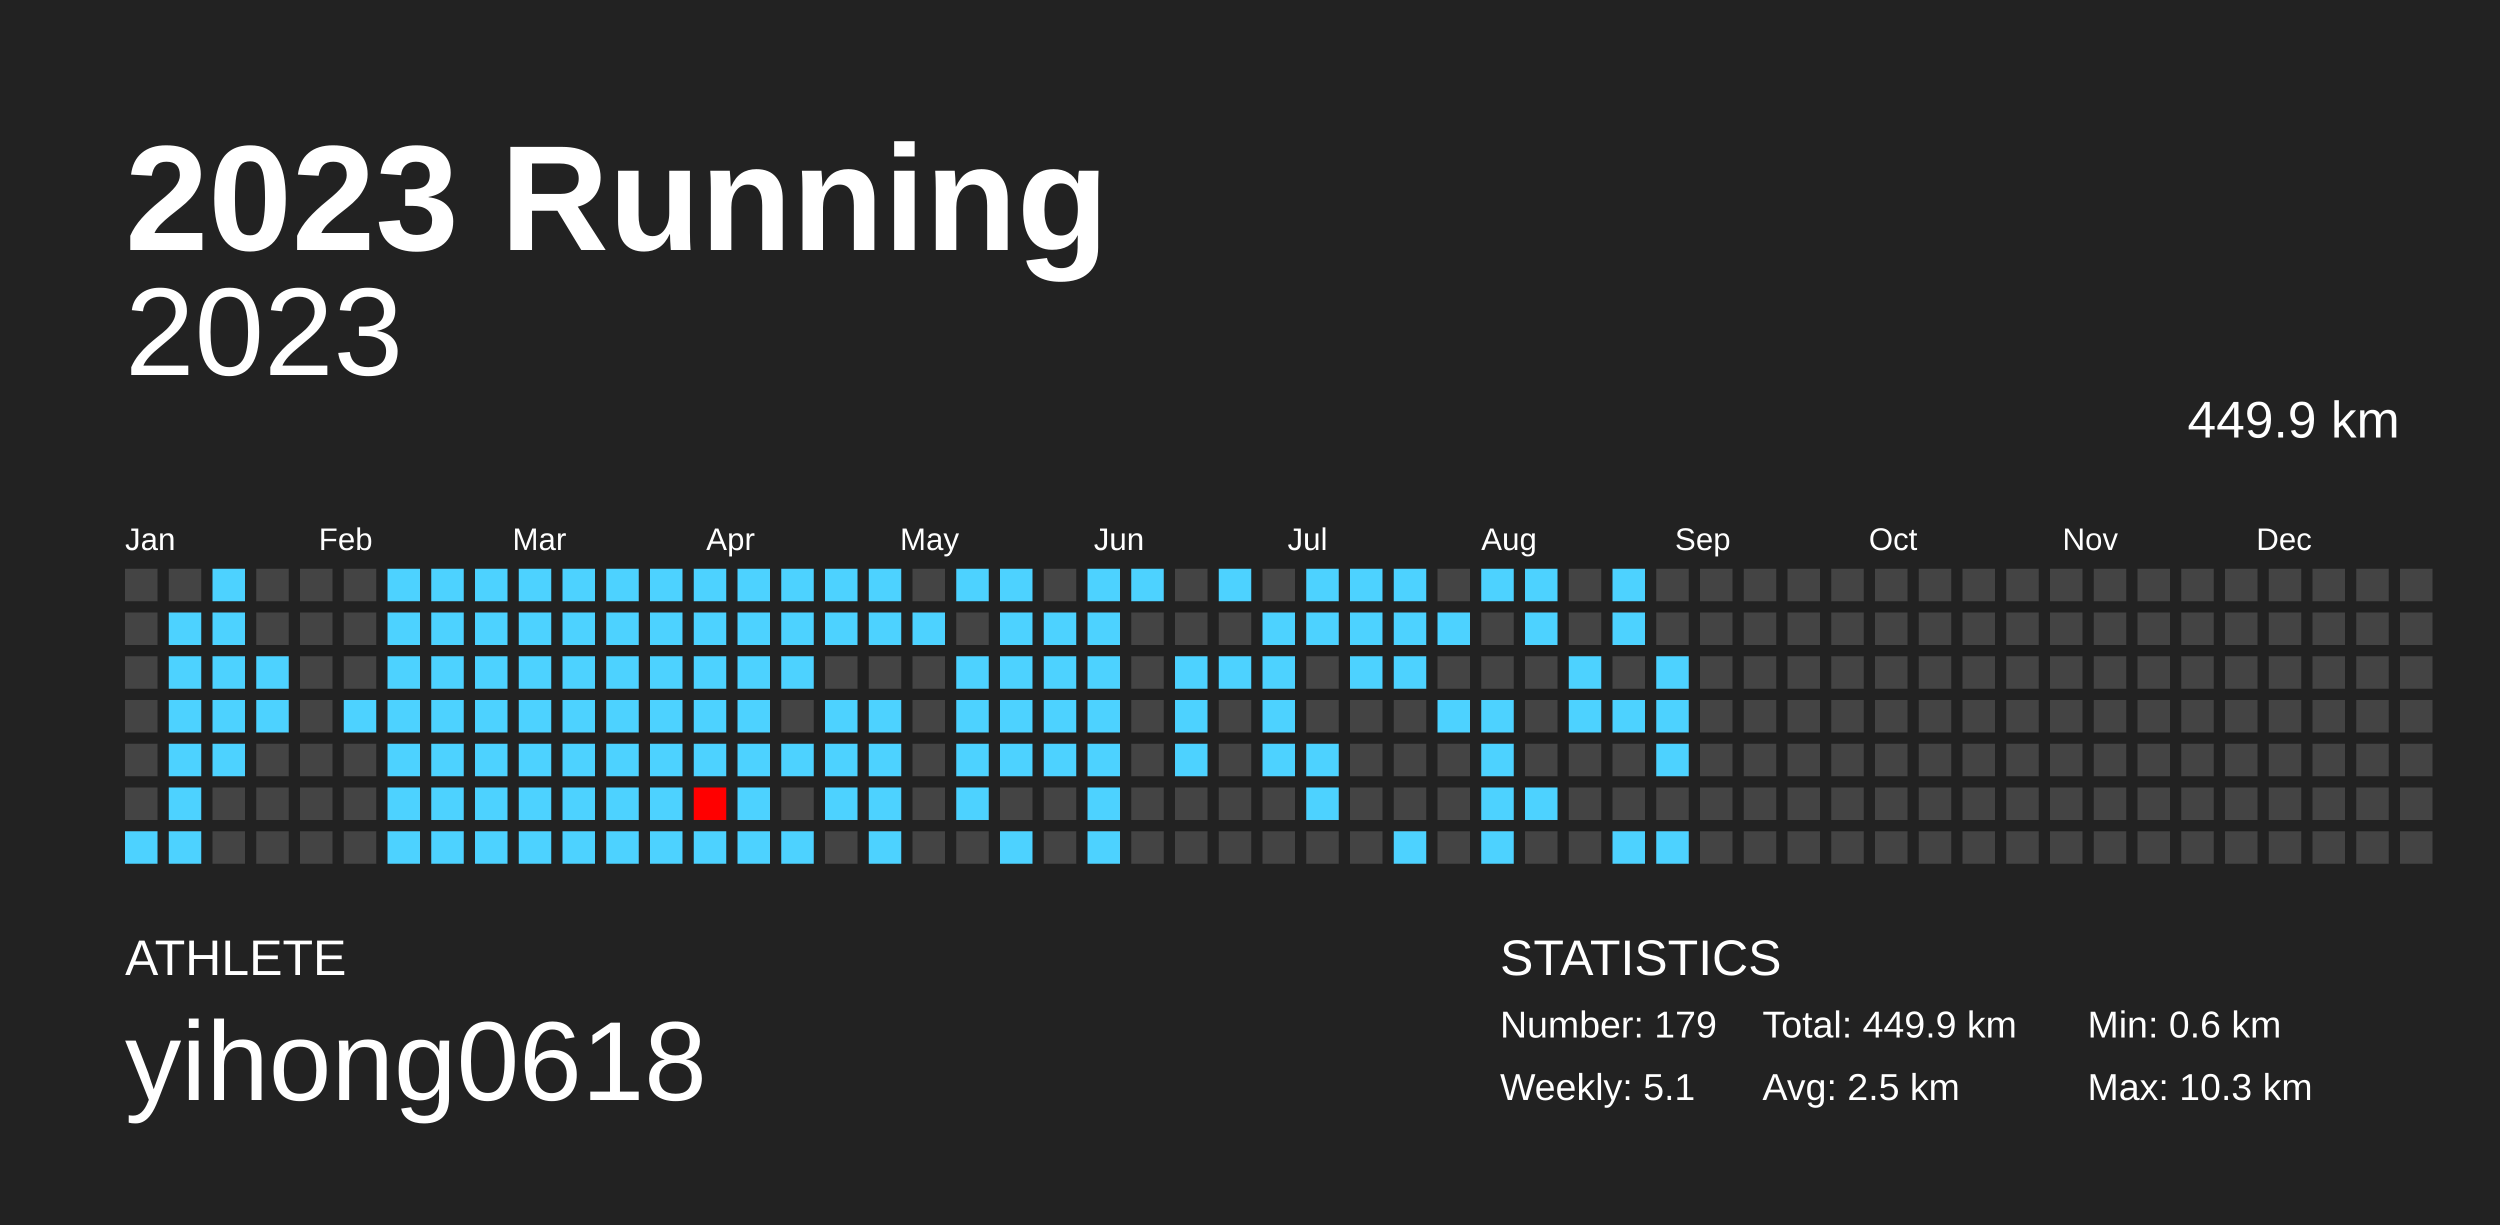
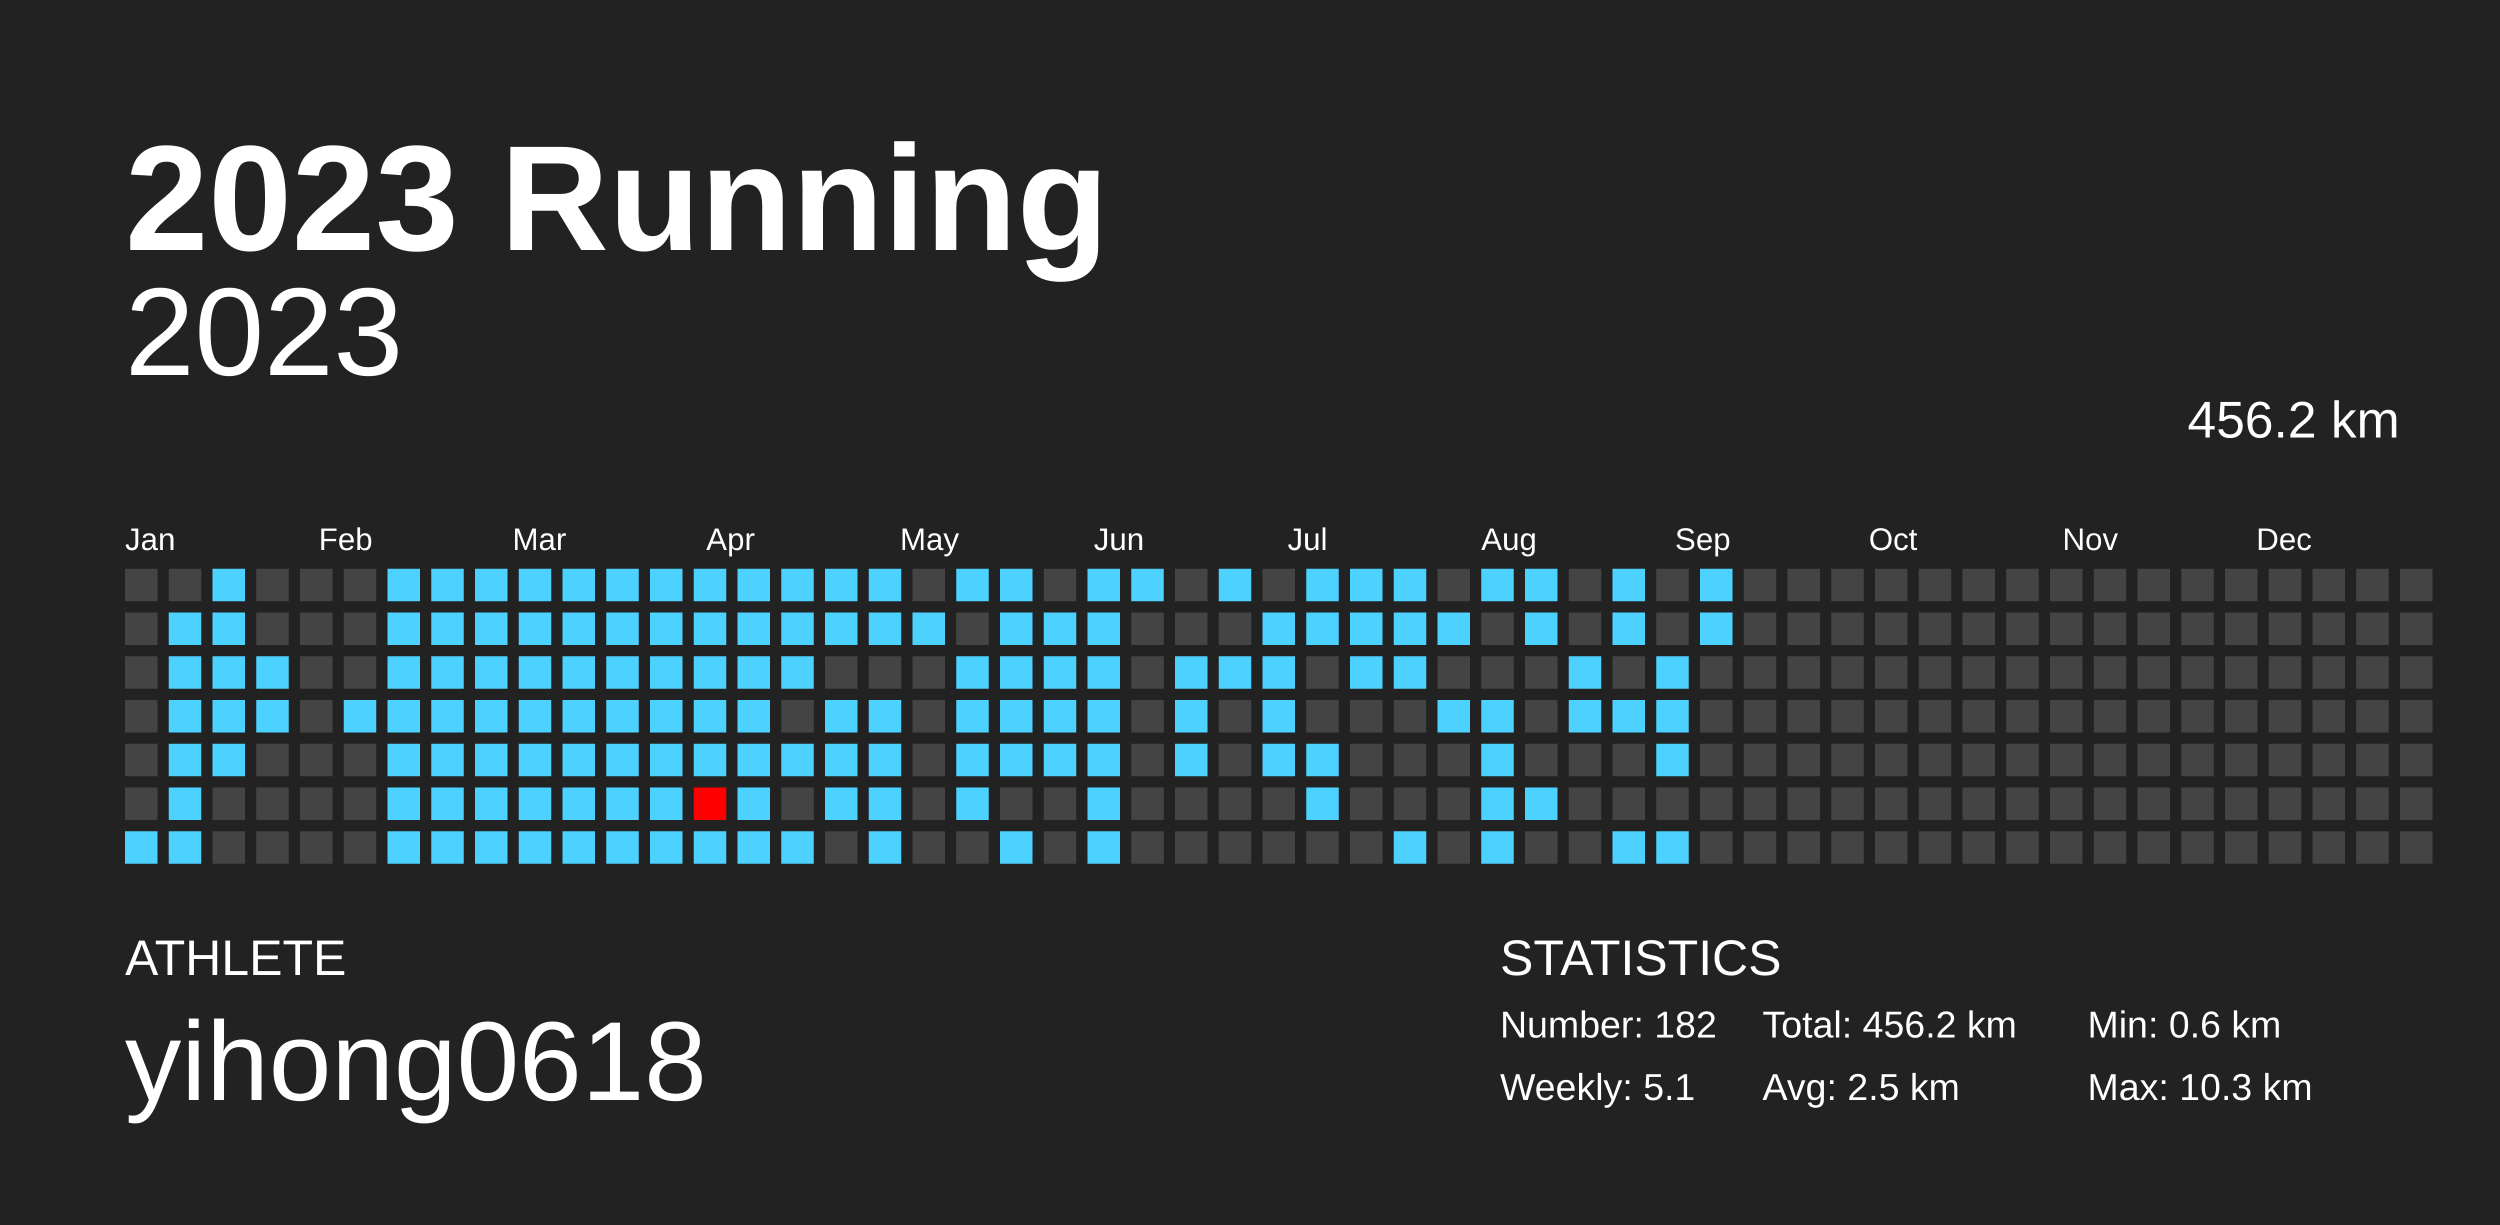
<svg xmlns="http://www.w3.org/2000/svg" baseProfile="full" height="98mm" version="1.1" viewBox="0,0,200,98" width="200mm">
  <defs />
  <rect fill="#222222" height="98" width="200" x="0" y="0" />
  <text fill="#FFFFFF" style="font-size:12px; font-family:Arial; font-weight:bold;" x="10" y="20">2023 Running</text>
  <text fill="#FFFFFF" style="font-size:4px; font-family:Arial" x="10" y="78">ATHLETE</text>
  <text fill="#FFFFFF" style="font-size:9px; font-family:Arial" x="10" y="88">yihong0618</text>
  <text fill="#FFFFFF" style="font-size:4px; font-family:Arial" x="120" y="78">STATISTICS</text>
-   <text fill="#FFFFFF" style="font-size:3px; font-family:Arial" x="120" y="83">Number: 179</text>
+   <text fill="#FFFFFF" style="font-size:3px; font-family:Arial" x="120" y="83">Number: 182</text>
  <text fill="#FFFFFF" style="font-size:3px; font-family:Arial" x="120" y="88">Weekly: 5.1</text>
-   <text fill="#FFFFFF" style="font-size:3px; font-family:Arial" x="141" y="83">Total: 449.9 km</text>
+   <text fill="#FFFFFF" style="font-size:3px; font-family:Arial" x="141" y="83">Total: 456.2 km</text>
  <text fill="#FFFFFF" style="font-size:3px; font-family:Arial" x="141" y="88">Avg: 2.5 km</text>
  <text fill="#FFFFFF" style="font-size:3px; font-family:Arial" x="167" y="83">Min: 0.6 km</text>
  <text fill="#FFFFFF" style="font-size:3px; font-family:Arial" x="167" y="88">Max: 10.3 km</text>
  <text alignment-baseline="hanging" fill="#FFFFFF" style="font-size:10.0px; font-family:Arial;" x="10" y="30">2023</text>
-   <text alignment-baseline="hanging" fill="#FFFFFF" style="font-size:4.125px; font-family:Arial;" x="175" y="35">449.9 km</text>
+   <text alignment-baseline="hanging" fill="#FFFFFF" style="font-size:4.125px; font-family:Arial;" x="175" y="35">456.2 km</text>
  <text fill="#FFFFFF" style="font-size:2.5px; font-family:Arial" x="10.0" y="44">Jan</text>
  <text fill="#FFFFFF" style="font-size:2.5px; font-family:Arial" x="25.5" y="44">Feb</text>
  <text fill="#FFFFFF" style="font-size:2.5px; font-family:Arial" x="41.0" y="44">Mar</text>
  <text fill="#FFFFFF" style="font-size:2.5px; font-family:Arial" x="56.5" y="44">Apr</text>
  <text fill="#FFFFFF" style="font-size:2.5px; font-family:Arial" x="72.0" y="44">May</text>
  <text fill="#FFFFFF" style="font-size:2.5px; font-family:Arial" x="87.5" y="44">Jun</text>
  <text fill="#FFFFFF" style="font-size:2.5px; font-family:Arial" x="103.0" y="44">Jul</text>
  <text fill="#FFFFFF" style="font-size:2.5px; font-family:Arial" x="118.5" y="44">Aug</text>
  <text fill="#FFFFFF" style="font-size:2.5px; font-family:Arial" x="134.0" y="44">Sep</text>
  <text fill="#FFFFFF" style="font-size:2.5px; font-family:Arial" x="149.5" y="44">Oct</text>
  <text fill="#FFFFFF" style="font-size:2.5px; font-family:Arial" x="165.0" y="44">Nov</text>
  <text fill="#FFFFFF" style="font-size:2.5px; font-family:Arial" x="180.5" y="44">Dec</text>
  <rect fill="#444444" height="2.6" width="2.6" x="10.0" y="45.5" />
  <rect fill="#444444" height="2.6" width="2.6" x="10.0" y="49.0" />
  <rect fill="#444444" height="2.6" width="2.6" x="10.0" y="52.5" />
  <rect fill="#444444" height="2.6" width="2.6" x="10.0" y="56.0" />
  <rect fill="#444444" height="2.6" width="2.6" x="10.0" y="59.5" />
  <rect fill="#444444" height="2.6" width="2.6" x="10.0" y="63.0" />
  <rect fill="#4dd2ff" height="2.6" width="2.6" x="10.0" y="66.5" />
  <rect fill="#444444" height="2.6" width="2.6" x="13.5" y="45.5" />
  <rect fill="#4dd2ff" height="2.6" width="2.6" x="13.5" y="49.0" />
  <rect fill="#4dd2ff" height="2.6" width="2.6" x="13.5" y="52.5" />
  <rect fill="#4dd2ff" height="2.6" width="2.6" x="13.5" y="56.0" />
  <rect fill="#4dd2ff" height="2.6" width="2.6" x="13.5" y="59.5" />
  <rect fill="#4dd2ff" height="2.6" width="2.6" x="13.5" y="63.0" />
  <rect fill="#4dd2ff" height="2.6" width="2.6" x="13.5" y="66.5" />
  <rect fill="#4dd2ff" height="2.6" width="2.6" x="17.0" y="45.5" />
  <rect fill="#4dd2ff" height="2.6" width="2.6" x="17.0" y="49.0" />
  <rect fill="#4dd2ff" height="2.6" width="2.6" x="17.0" y="52.5" />
  <rect fill="#4dd2ff" height="2.6" width="2.6" x="17.0" y="56.0" />
  <rect fill="#4dd2ff" height="2.6" width="2.6" x="17.0" y="59.5" />
  <rect fill="#444444" height="2.6" width="2.6" x="17.0" y="63.0" />
  <rect fill="#444444" height="2.6" width="2.6" x="17.0" y="66.5" />
  <rect fill="#444444" height="2.6" width="2.6" x="20.5" y="45.5" />
  <rect fill="#444444" height="2.6" width="2.6" x="20.5" y="49.0" />
  <rect fill="#4dd2ff" height="2.6" width="2.6" x="20.5" y="52.5" />
  <rect fill="#4dd2ff" height="2.6" width="2.6" x="20.5" y="56.0" />
  <rect fill="#444444" height="2.6" width="2.6" x="20.5" y="59.5" />
  <rect fill="#444444" height="2.6" width="2.6" x="20.5" y="63.0" />
  <rect fill="#444444" height="2.6" width="2.6" x="20.5" y="66.5" />
  <rect fill="#444444" height="2.6" width="2.6" x="24.0" y="45.5" />
  <rect fill="#444444" height="2.6" width="2.6" x="24.0" y="49.0" />
  <rect fill="#444444" height="2.6" width="2.6" x="24.0" y="52.5" />
  <rect fill="#444444" height="2.6" width="2.6" x="24.0" y="56.0" />
  <rect fill="#444444" height="2.6" width="2.6" x="24.0" y="59.5" />
  <rect fill="#444444" height="2.6" width="2.6" x="24.0" y="63.0" />
  <rect fill="#444444" height="2.6" width="2.6" x="24.0" y="66.5" />
  <rect fill="#444444" height="2.6" width="2.6" x="27.5" y="45.5" />
  <rect fill="#444444" height="2.6" width="2.6" x="27.5" y="49.0" />
  <rect fill="#444444" height="2.6" width="2.6" x="27.5" y="52.5" />
  <rect fill="#4dd2ff" height="2.6" width="2.6" x="27.5" y="56.0" />
  <rect fill="#444444" height="2.6" width="2.6" x="27.5" y="59.5" />
  <rect fill="#444444" height="2.6" width="2.6" x="27.5" y="63.0" />
  <rect fill="#444444" height="2.6" width="2.6" x="27.5" y="66.5" />
  <rect fill="#4dd2ff" height="2.6" width="2.6" x="31.0" y="45.5" />
  <rect fill="#4dd2ff" height="2.6" width="2.6" x="31.0" y="49.0" />
  <rect fill="#4dd2ff" height="2.6" width="2.6" x="31.0" y="52.5" />
  <rect fill="#4dd2ff" height="2.6" width="2.6" x="31.0" y="56.0" />
  <rect fill="#4dd2ff" height="2.6" width="2.6" x="31.0" y="59.5" />
  <rect fill="#4dd2ff" height="2.6" width="2.6" x="31.0" y="63.0" />
  <rect fill="#4dd2ff" height="2.6" width="2.6" x="31.0" y="66.5" />
  <rect fill="#4dd2ff" height="2.6" width="2.6" x="34.5" y="45.5" />
  <rect fill="#4dd2ff" height="2.6" width="2.6" x="34.5" y="49.0" />
  <rect fill="#4dd2ff" height="2.6" width="2.6" x="34.5" y="52.5" />
  <rect fill="#4dd2ff" height="2.6" width="2.6" x="34.5" y="56.0" />
  <rect fill="#4dd2ff" height="2.6" width="2.6" x="34.5" y="59.5" />
  <rect fill="#4dd2ff" height="2.6" width="2.6" x="34.5" y="63.0" />
  <rect fill="#4dd2ff" height="2.6" width="2.6" x="34.5" y="66.5" />
  <rect fill="#4dd2ff" height="2.6" width="2.6" x="38.0" y="45.5" />
  <rect fill="#4dd2ff" height="2.6" width="2.6" x="38.0" y="49.0" />
  <rect fill="#4dd2ff" height="2.6" width="2.6" x="38.0" y="52.5" />
  <rect fill="#4dd2ff" height="2.6" width="2.6" x="38.0" y="56.0" />
  <rect fill="#4dd2ff" height="2.6" width="2.6" x="38.0" y="59.5" />
  <rect fill="#4dd2ff" height="2.6" width="2.6" x="38.0" y="63.0" />
  <rect fill="#4dd2ff" height="2.6" width="2.6" x="38.0" y="66.5" />
  <rect fill="#4dd2ff" height="2.6" width="2.6" x="41.5" y="45.5" />
  <rect fill="#4dd2ff" height="2.6" width="2.6" x="41.5" y="49.0" />
  <rect fill="#4dd2ff" height="2.6" width="2.6" x="41.5" y="52.5" />
  <rect fill="#4dd2ff" height="2.6" width="2.6" x="41.5" y="56.0" />
  <rect fill="#4dd2ff" height="2.6" width="2.6" x="41.5" y="59.5" />
  <rect fill="#4dd2ff" height="2.6" width="2.6" x="41.5" y="63.0" />
  <rect fill="#4dd2ff" height="2.6" width="2.6" x="41.5" y="66.5" />
  <rect fill="#4dd2ff" height="2.6" width="2.6" x="45.0" y="45.5" />
  <rect fill="#4dd2ff" height="2.6" width="2.6" x="45.0" y="49.0" />
  <rect fill="#4dd2ff" height="2.6" width="2.6" x="45.0" y="52.5" />
  <rect fill="#4dd2ff" height="2.6" width="2.6" x="45.0" y="56.0" />
  <rect fill="#4dd2ff" height="2.6" width="2.6" x="45.0" y="59.5" />
  <rect fill="#4dd2ff" height="2.6" width="2.6" x="45.0" y="63.0" />
  <rect fill="#4dd2ff" height="2.6" width="2.6" x="45.0" y="66.5" />
  <rect fill="#4dd2ff" height="2.6" width="2.6" x="48.5" y="45.5" />
  <rect fill="#4dd2ff" height="2.6" width="2.6" x="48.5" y="49.0" />
  <rect fill="#4dd2ff" height="2.6" width="2.6" x="48.5" y="52.5" />
  <rect fill="#4dd2ff" height="2.6" width="2.6" x="48.5" y="56.0" />
  <rect fill="#4dd2ff" height="2.6" width="2.6" x="48.5" y="59.5" />
  <rect fill="#4dd2ff" height="2.6" width="2.6" x="48.5" y="63.0" />
  <rect fill="#4dd2ff" height="2.6" width="2.6" x="48.5" y="66.5" />
  <rect fill="#4dd2ff" height="2.6" width="2.6" x="52.0" y="45.5" />
  <rect fill="#4dd2ff" height="2.6" width="2.6" x="52.0" y="49.0" />
  <rect fill="#4dd2ff" height="2.6" width="2.6" x="52.0" y="52.5" />
  <rect fill="#4dd2ff" height="2.6" width="2.6" x="52.0" y="56.0" />
  <rect fill="#4dd2ff" height="2.6" width="2.6" x="52.0" y="59.5" />
  <rect fill="#4dd2ff" height="2.6" width="2.6" x="52.0" y="63.0" />
  <rect fill="#4dd2ff" height="2.6" width="2.6" x="52.0" y="66.5" />
  <rect fill="#4dd2ff" height="2.6" width="2.6" x="55.5" y="45.5" />
  <rect fill="#4dd2ff" height="2.6" width="2.6" x="55.5" y="49.0" />
  <rect fill="#4dd2ff" height="2.6" width="2.6" x="55.5" y="52.5" />
  <rect fill="#4dd2ff" height="2.6" width="2.6" x="55.5" y="56.0" />
  <rect fill="#4dd2ff" height="2.6" width="2.6" x="55.5" y="59.5" />
  <rect fill="#ff0000" height="2.6" width="2.6" x="55.5" y="63.0" />
  <rect fill="#4dd2ff" height="2.6" width="2.6" x="55.5" y="66.5" />
  <rect fill="#4dd2ff" height="2.6" width="2.6" x="59.0" y="45.5" />
  <rect fill="#4dd2ff" height="2.6" width="2.6" x="59.0" y="49.0" />
  <rect fill="#4dd2ff" height="2.6" width="2.6" x="59.0" y="52.5" />
  <rect fill="#4dd2ff" height="2.6" width="2.6" x="59.0" y="56.0" />
  <rect fill="#4dd2ff" height="2.6" width="2.6" x="59.0" y="59.5" />
  <rect fill="#4dd2ff" height="2.6" width="2.6" x="59.0" y="63.0" />
  <rect fill="#4dd2ff" height="2.6" width="2.6" x="59.0" y="66.5" />
  <rect fill="#4dd2ff" height="2.6" width="2.6" x="62.5" y="45.5" />
  <rect fill="#4dd2ff" height="2.6" width="2.6" x="62.5" y="49.0" />
  <rect fill="#4dd2ff" height="2.6" width="2.6" x="62.5" y="52.5" />
  <rect fill="#444444" height="2.6" width="2.6" x="62.5" y="56.0" />
  <rect fill="#4dd2ff" height="2.6" width="2.6" x="62.5" y="59.5" />
  <rect fill="#444444" height="2.6" width="2.6" x="62.5" y="63.0" />
  <rect fill="#4dd2ff" height="2.6" width="2.6" x="62.5" y="66.5" />
  <rect fill="#4dd2ff" height="2.6" width="2.6" x="66.0" y="45.5" />
  <rect fill="#4dd2ff" height="2.6" width="2.6" x="66.0" y="49.0" />
  <rect fill="#444444" height="2.6" width="2.6" x="66.0" y="52.5" />
  <rect fill="#4dd2ff" height="2.6" width="2.6" x="66.0" y="56.0" />
  <rect fill="#4dd2ff" height="2.6" width="2.6" x="66.0" y="59.5" />
  <rect fill="#4dd2ff" height="2.6" width="2.6" x="66.0" y="63.0" />
  <rect fill="#444444" height="2.6" width="2.6" x="66.0" y="66.5" />
  <rect fill="#4dd2ff" height="2.6" width="2.6" x="69.5" y="45.5" />
  <rect fill="#4dd2ff" height="2.6" width="2.6" x="69.5" y="49.0" />
  <rect fill="#444444" height="2.6" width="2.6" x="69.5" y="52.5" />
  <rect fill="#4dd2ff" height="2.6" width="2.6" x="69.5" y="56.0" />
  <rect fill="#4dd2ff" height="2.6" width="2.6" x="69.5" y="59.5" />
  <rect fill="#4dd2ff" height="2.6" width="2.6" x="69.5" y="63.0" />
  <rect fill="#4dd2ff" height="2.6" width="2.6" x="69.5" y="66.5" />
  <rect fill="#444444" height="2.6" width="2.6" x="73.0" y="45.5" />
  <rect fill="#4dd2ff" height="2.6" width="2.6" x="73.0" y="49.0" />
  <rect fill="#444444" height="2.6" width="2.6" x="73.0" y="52.5" />
  <rect fill="#444444" height="2.6" width="2.6" x="73.0" y="56.0" />
  <rect fill="#444444" height="2.6" width="2.6" x="73.0" y="59.5" />
  <rect fill="#444444" height="2.6" width="2.6" x="73.0" y="63.0" />
  <rect fill="#444444" height="2.6" width="2.6" x="73.0" y="66.5" />
  <rect fill="#4dd2ff" height="2.6" width="2.6" x="76.5" y="45.5" />
  <rect fill="#444444" height="2.6" width="2.6" x="76.5" y="49.0" />
  <rect fill="#4dd2ff" height="2.6" width="2.6" x="76.5" y="52.5" />
  <rect fill="#4dd2ff" height="2.6" width="2.6" x="76.5" y="56.0" />
  <rect fill="#4dd2ff" height="2.6" width="2.6" x="76.5" y="59.5" />
  <rect fill="#4dd2ff" height="2.6" width="2.6" x="76.5" y="63.0" />
  <rect fill="#444444" height="2.6" width="2.6" x="76.5" y="66.5" />
  <rect fill="#4dd2ff" height="2.6" width="2.6" x="80.0" y="45.5" />
  <rect fill="#4dd2ff" height="2.6" width="2.6" x="80.0" y="49.0" />
  <rect fill="#4dd2ff" height="2.6" width="2.6" x="80.0" y="52.5" />
  <rect fill="#4dd2ff" height="2.6" width="2.6" x="80.0" y="56.0" />
  <rect fill="#4dd2ff" height="2.6" width="2.6" x="80.0" y="59.5" />
  <rect fill="#444444" height="2.6" width="2.6" x="80.0" y="63.0" />
  <rect fill="#4dd2ff" height="2.6" width="2.6" x="80.0" y="66.5" />
  <rect fill="#444444" height="2.6" width="2.6" x="83.5" y="45.5" />
  <rect fill="#4dd2ff" height="2.6" width="2.6" x="83.5" y="49.0" />
  <rect fill="#4dd2ff" height="2.6" width="2.6" x="83.5" y="52.5" />
  <rect fill="#4dd2ff" height="2.6" width="2.6" x="83.5" y="56.0" />
  <rect fill="#4dd2ff" height="2.6" width="2.6" x="83.5" y="59.5" />
  <rect fill="#444444" height="2.6" width="2.6" x="83.5" y="63.0" />
  <rect fill="#444444" height="2.6" width="2.6" x="83.5" y="66.5" />
  <rect fill="#4dd2ff" height="2.6" width="2.6" x="87.0" y="45.5" />
  <rect fill="#4dd2ff" height="2.6" width="2.6" x="87.0" y="49.0" />
  <rect fill="#4dd2ff" height="2.6" width="2.6" x="87.0" y="52.5" />
  <rect fill="#4dd2ff" height="2.6" width="2.6" x="87.0" y="56.0" />
  <rect fill="#4dd2ff" height="2.6" width="2.6" x="87.0" y="59.5" />
  <rect fill="#4dd2ff" height="2.6" width="2.6" x="87.0" y="63.0" />
  <rect fill="#4dd2ff" height="2.6" width="2.6" x="87.0" y="66.5" />
  <rect fill="#4dd2ff" height="2.6" width="2.6" x="90.5" y="45.5" />
  <rect fill="#444444" height="2.6" width="2.6" x="90.5" y="49.0" />
  <rect fill="#444444" height="2.6" width="2.6" x="90.5" y="52.5" />
  <rect fill="#444444" height="2.6" width="2.6" x="90.5" y="56.0" />
  <rect fill="#444444" height="2.6" width="2.6" x="90.5" y="59.5" />
  <rect fill="#444444" height="2.6" width="2.6" x="90.5" y="63.0" />
  <rect fill="#444444" height="2.6" width="2.6" x="90.5" y="66.5" />
  <rect fill="#444444" height="2.6" width="2.6" x="94.0" y="45.5" />
  <rect fill="#444444" height="2.6" width="2.6" x="94.0" y="49.0" />
  <rect fill="#4dd2ff" height="2.6" width="2.6" x="94.0" y="52.5" />
  <rect fill="#4dd2ff" height="2.6" width="2.6" x="94.0" y="56.0" />
  <rect fill="#4dd2ff" height="2.6" width="2.6" x="94.0" y="59.5" />
  <rect fill="#444444" height="2.6" width="2.6" x="94.0" y="63.0" />
  <rect fill="#444444" height="2.6" width="2.6" x="94.0" y="66.5" />
  <rect fill="#4dd2ff" height="2.6" width="2.6" x="97.5" y="45.5" />
  <rect fill="#444444" height="2.6" width="2.6" x="97.5" y="49.0" />
  <rect fill="#4dd2ff" height="2.6" width="2.6" x="97.5" y="52.5" />
  <rect fill="#444444" height="2.6" width="2.6" x="97.5" y="56.0" />
  <rect fill="#444444" height="2.6" width="2.6" x="97.5" y="59.5" />
  <rect fill="#444444" height="2.6" width="2.6" x="97.5" y="63.0" />
  <rect fill="#444444" height="2.6" width="2.6" x="97.5" y="66.5" />
  <rect fill="#444444" height="2.6" width="2.6" x="101.0" y="45.5" />
  <rect fill="#4dd2ff" height="2.6" width="2.6" x="101.0" y="49.0" />
  <rect fill="#4dd2ff" height="2.6" width="2.6" x="101.0" y="52.5" />
  <rect fill="#4dd2ff" height="2.6" width="2.6" x="101.0" y="56.0" />
  <rect fill="#4dd2ff" height="2.6" width="2.6" x="101.0" y="59.5" />
  <rect fill="#444444" height="2.6" width="2.6" x="101.0" y="63.0" />
  <rect fill="#444444" height="2.6" width="2.6" x="101.0" y="66.5" />
  <rect fill="#4dd2ff" height="2.6" width="2.6" x="104.5" y="45.5" />
  <rect fill="#4dd2ff" height="2.6" width="2.6" x="104.5" y="49.0" />
  <rect fill="#444444" height="2.6" width="2.6" x="104.5" y="52.5" />
  <rect fill="#444444" height="2.6" width="2.6" x="104.5" y="56.0" />
  <rect fill="#4dd2ff" height="2.6" width="2.6" x="104.5" y="59.5" />
  <rect fill="#4dd2ff" height="2.6" width="2.6" x="104.5" y="63.0" />
  <rect fill="#444444" height="2.6" width="2.6" x="104.5" y="66.5" />
  <rect fill="#4dd2ff" height="2.6" width="2.6" x="108.0" y="45.5" />
  <rect fill="#4dd2ff" height="2.6" width="2.6" x="108.0" y="49.0" />
  <rect fill="#4dd2ff" height="2.6" width="2.6" x="108.0" y="52.5" />
  <rect fill="#444444" height="2.6" width="2.6" x="108.0" y="56.0" />
  <rect fill="#444444" height="2.6" width="2.6" x="108.0" y="59.5" />
  <rect fill="#444444" height="2.6" width="2.6" x="108.0" y="63.0" />
  <rect fill="#444444" height="2.6" width="2.6" x="108.0" y="66.5" />
  <rect fill="#4dd2ff" height="2.6" width="2.6" x="111.5" y="45.5" />
  <rect fill="#4dd2ff" height="2.6" width="2.6" x="111.5" y="49.0" />
  <rect fill="#4dd2ff" height="2.6" width="2.6" x="111.5" y="52.5" />
  <rect fill="#444444" height="2.6" width="2.6" x="111.5" y="56.0" />
  <rect fill="#444444" height="2.6" width="2.6" x="111.5" y="59.5" />
  <rect fill="#444444" height="2.6" width="2.6" x="111.5" y="63.0" />
  <rect fill="#4dd2ff" height="2.6" width="2.6" x="111.5" y="66.5" />
  <rect fill="#444444" height="2.6" width="2.6" x="115.0" y="45.5" />
  <rect fill="#4dd2ff" height="2.6" width="2.6" x="115.0" y="49.0" />
  <rect fill="#444444" height="2.6" width="2.6" x="115.0" y="52.5" />
  <rect fill="#4dd2ff" height="2.6" width="2.6" x="115.0" y="56.0" />
  <rect fill="#444444" height="2.6" width="2.6" x="115.0" y="59.5" />
  <rect fill="#444444" height="2.6" width="2.6" x="115.0" y="63.0" />
  <rect fill="#444444" height="2.6" width="2.6" x="115.0" y="66.5" />
  <rect fill="#4dd2ff" height="2.6" width="2.6" x="118.5" y="45.5" />
  <rect fill="#444444" height="2.6" width="2.6" x="118.5" y="49.0" />
  <rect fill="#444444" height="2.6" width="2.6" x="118.5" y="52.5" />
  <rect fill="#4dd2ff" height="2.6" width="2.6" x="118.5" y="56.0" />
  <rect fill="#4dd2ff" height="2.6" width="2.6" x="118.5" y="59.5" />
  <rect fill="#4dd2ff" height="2.6" width="2.6" x="118.5" y="63.0" />
  <rect fill="#4dd2ff" height="2.6" width="2.6" x="118.5" y="66.5" />
  <rect fill="#4dd2ff" height="2.6" width="2.6" x="122.0" y="45.5" />
  <rect fill="#4dd2ff" height="2.6" width="2.6" x="122.0" y="49.0" />
  <rect fill="#444444" height="2.6" width="2.6" x="122.0" y="52.5" />
  <rect fill="#444444" height="2.6" width="2.6" x="122.0" y="56.0" />
  <rect fill="#444444" height="2.6" width="2.6" x="122.0" y="59.5" />
  <rect fill="#4dd2ff" height="2.6" width="2.6" x="122.0" y="63.0" />
  <rect fill="#444444" height="2.6" width="2.6" x="122.0" y="66.5" />
  <rect fill="#444444" height="2.6" width="2.6" x="125.5" y="45.5" />
  <rect fill="#444444" height="2.6" width="2.6" x="125.5" y="49.0" />
  <rect fill="#4dd2ff" height="2.6" width="2.6" x="125.5" y="52.5" />
  <rect fill="#4dd2ff" height="2.6" width="2.6" x="125.5" y="56.0" />
  <rect fill="#444444" height="2.6" width="2.6" x="125.5" y="59.5" />
  <rect fill="#444444" height="2.6" width="2.6" x="125.5" y="63.0" />
  <rect fill="#444444" height="2.6" width="2.6" x="125.5" y="66.5" />
  <rect fill="#4dd2ff" height="2.6" width="2.6" x="129.0" y="45.5" />
  <rect fill="#4dd2ff" height="2.6" width="2.6" x="129.0" y="49.0" />
  <rect fill="#444444" height="2.6" width="2.6" x="129.0" y="52.5" />
  <rect fill="#4dd2ff" height="2.6" width="2.6" x="129.0" y="56.0" />
  <rect fill="#444444" height="2.6" width="2.6" x="129.0" y="59.5" />
  <rect fill="#444444" height="2.6" width="2.6" x="129.0" y="63.0" />
  <rect fill="#4dd2ff" height="2.6" width="2.6" x="129.0" y="66.5" />
  <rect fill="#444444" height="2.6" width="2.6" x="132.5" y="45.5" />
  <rect fill="#444444" height="2.6" width="2.6" x="132.5" y="49.0" />
  <rect fill="#4dd2ff" height="2.6" width="2.6" x="132.5" y="52.5" />
  <rect fill="#4dd2ff" height="2.6" width="2.6" x="132.5" y="56.0" />
  <rect fill="#4dd2ff" height="2.6" width="2.6" x="132.5" y="59.5" />
  <rect fill="#444444" height="2.6" width="2.6" x="132.5" y="63.0" />
  <rect fill="#4dd2ff" height="2.6" width="2.6" x="132.5" y="66.5" />
-   <rect fill="#444444" height="2.6" width="2.6" x="136.0" y="45.5" />
-   <rect fill="#444444" height="2.6" width="2.6" x="136.0" y="49.0" />
+   <rect fill="#4dd2ff" height="2.6" width="2.6" x="136.0" y="45.5" />
+   <rect fill="#4dd2ff" height="2.6" width="2.6" x="136.0" y="49.0" />
  <rect fill="#444444" height="2.6" width="2.6" x="136.0" y="52.5" />
  <rect fill="#444444" height="2.6" width="2.6" x="136.0" y="56.0" />
  <rect fill="#444444" height="2.6" width="2.6" x="136.0" y="59.5" />
  <rect fill="#444444" height="2.6" width="2.6" x="136.0" y="63.0" />
  <rect fill="#444444" height="2.6" width="2.6" x="136.0" y="66.5" />
  <rect fill="#444444" height="2.6" width="2.6" x="139.5" y="45.5" />
  <rect fill="#444444" height="2.6" width="2.6" x="139.5" y="49.0" />
  <rect fill="#444444" height="2.6" width="2.6" x="139.5" y="52.5" />
  <rect fill="#444444" height="2.6" width="2.6" x="139.5" y="56.0" />
  <rect fill="#444444" height="2.6" width="2.6" x="139.5" y="59.5" />
  <rect fill="#444444" height="2.6" width="2.6" x="139.5" y="63.0" />
  <rect fill="#444444" height="2.6" width="2.6" x="139.5" y="66.5" />
  <rect fill="#444444" height="2.6" width="2.6" x="143.0" y="45.5" />
  <rect fill="#444444" height="2.6" width="2.6" x="143.0" y="49.0" />
  <rect fill="#444444" height="2.6" width="2.6" x="143.0" y="52.5" />
  <rect fill="#444444" height="2.6" width="2.6" x="143.0" y="56.0" />
  <rect fill="#444444" height="2.6" width="2.6" x="143.0" y="59.5" />
  <rect fill="#444444" height="2.6" width="2.6" x="143.0" y="63.0" />
  <rect fill="#444444" height="2.6" width="2.6" x="143.0" y="66.5" />
  <rect fill="#444444" height="2.6" width="2.6" x="146.5" y="45.5" />
  <rect fill="#444444" height="2.6" width="2.6" x="146.5" y="49.0" />
  <rect fill="#444444" height="2.6" width="2.6" x="146.5" y="52.5" />
  <rect fill="#444444" height="2.6" width="2.6" x="146.5" y="56.0" />
  <rect fill="#444444" height="2.6" width="2.6" x="146.5" y="59.5" />
  <rect fill="#444444" height="2.6" width="2.6" x="146.5" y="63.0" />
  <rect fill="#444444" height="2.6" width="2.6" x="146.5" y="66.5" />
  <rect fill="#444444" height="2.6" width="2.6" x="150.0" y="45.5" />
  <rect fill="#444444" height="2.6" width="2.6" x="150.0" y="49.0" />
  <rect fill="#444444" height="2.6" width="2.6" x="150.0" y="52.5" />
  <rect fill="#444444" height="2.6" width="2.6" x="150.0" y="56.0" />
  <rect fill="#444444" height="2.6" width="2.6" x="150.0" y="59.5" />
  <rect fill="#444444" height="2.6" width="2.6" x="150.0" y="63.0" />
  <rect fill="#444444" height="2.6" width="2.6" x="150.0" y="66.5" />
  <rect fill="#444444" height="2.6" width="2.6" x="153.5" y="45.5" />
  <rect fill="#444444" height="2.6" width="2.6" x="153.5" y="49.0" />
  <rect fill="#444444" height="2.6" width="2.6" x="153.5" y="52.5" />
  <rect fill="#444444" height="2.6" width="2.6" x="153.5" y="56.0" />
  <rect fill="#444444" height="2.6" width="2.6" x="153.5" y="59.5" />
  <rect fill="#444444" height="2.6" width="2.6" x="153.5" y="63.0" />
  <rect fill="#444444" height="2.6" width="2.6" x="153.5" y="66.5" />
  <rect fill="#444444" height="2.6" width="2.6" x="157.0" y="45.5" />
  <rect fill="#444444" height="2.6" width="2.6" x="157.0" y="49.0" />
  <rect fill="#444444" height="2.6" width="2.6" x="157.0" y="52.5" />
  <rect fill="#444444" height="2.6" width="2.6" x="157.0" y="56.0" />
  <rect fill="#444444" height="2.6" width="2.6" x="157.0" y="59.5" />
  <rect fill="#444444" height="2.6" width="2.6" x="157.0" y="63.0" />
  <rect fill="#444444" height="2.6" width="2.6" x="157.0" y="66.5" />
  <rect fill="#444444" height="2.6" width="2.6" x="160.5" y="45.5" />
  <rect fill="#444444" height="2.6" width="2.6" x="160.5" y="49.0" />
  <rect fill="#444444" height="2.6" width="2.6" x="160.5" y="52.5" />
  <rect fill="#444444" height="2.6" width="2.6" x="160.5" y="56.0" />
  <rect fill="#444444" height="2.6" width="2.6" x="160.5" y="59.5" />
  <rect fill="#444444" height="2.6" width="2.6" x="160.5" y="63.0" />
  <rect fill="#444444" height="2.6" width="2.6" x="160.5" y="66.5" />
  <rect fill="#444444" height="2.6" width="2.6" x="164.0" y="45.5" />
  <rect fill="#444444" height="2.6" width="2.6" x="164.0" y="49.0" />
  <rect fill="#444444" height="2.6" width="2.6" x="164.0" y="52.5" />
  <rect fill="#444444" height="2.6" width="2.6" x="164.0" y="56.0" />
  <rect fill="#444444" height="2.6" width="2.6" x="164.0" y="59.5" />
  <rect fill="#444444" height="2.6" width="2.6" x="164.0" y="63.0" />
  <rect fill="#444444" height="2.6" width="2.6" x="164.0" y="66.5" />
  <rect fill="#444444" height="2.6" width="2.6" x="167.5" y="45.5" />
  <rect fill="#444444" height="2.6" width="2.6" x="167.5" y="49.0" />
  <rect fill="#444444" height="2.6" width="2.6" x="167.5" y="52.5" />
  <rect fill="#444444" height="2.6" width="2.6" x="167.5" y="56.0" />
  <rect fill="#444444" height="2.6" width="2.6" x="167.5" y="59.5" />
  <rect fill="#444444" height="2.6" width="2.6" x="167.5" y="63.0" />
  <rect fill="#444444" height="2.6" width="2.6" x="167.5" y="66.5" />
  <rect fill="#444444" height="2.6" width="2.6" x="171.0" y="45.5" />
  <rect fill="#444444" height="2.6" width="2.6" x="171.0" y="49.0" />
  <rect fill="#444444" height="2.6" width="2.6" x="171.0" y="52.5" />
  <rect fill="#444444" height="2.6" width="2.6" x="171.0" y="56.0" />
  <rect fill="#444444" height="2.6" width="2.6" x="171.0" y="59.5" />
  <rect fill="#444444" height="2.6" width="2.6" x="171.0" y="63.0" />
  <rect fill="#444444" height="2.6" width="2.6" x="171.0" y="66.5" />
  <rect fill="#444444" height="2.6" width="2.6" x="174.5" y="45.5" />
  <rect fill="#444444" height="2.6" width="2.6" x="174.5" y="49.0" />
  <rect fill="#444444" height="2.6" width="2.6" x="174.5" y="52.5" />
  <rect fill="#444444" height="2.6" width="2.6" x="174.5" y="56.0" />
  <rect fill="#444444" height="2.6" width="2.6" x="174.5" y="59.5" />
  <rect fill="#444444" height="2.6" width="2.6" x="174.5" y="63.0" />
  <rect fill="#444444" height="2.6" width="2.6" x="174.5" y="66.5" />
  <rect fill="#444444" height="2.6" width="2.6" x="178.0" y="45.5" />
  <rect fill="#444444" height="2.6" width="2.6" x="178.0" y="49.0" />
  <rect fill="#444444" height="2.6" width="2.6" x="178.0" y="52.5" />
  <rect fill="#444444" height="2.6" width="2.6" x="178.0" y="56.0" />
  <rect fill="#444444" height="2.6" width="2.6" x="178.0" y="59.5" />
  <rect fill="#444444" height="2.6" width="2.6" x="178.0" y="63.0" />
  <rect fill="#444444" height="2.6" width="2.6" x="178.0" y="66.5" />
  <rect fill="#444444" height="2.6" width="2.6" x="181.5" y="45.5" />
  <rect fill="#444444" height="2.6" width="2.6" x="181.5" y="49.0" />
  <rect fill="#444444" height="2.6" width="2.6" x="181.5" y="52.5" />
  <rect fill="#444444" height="2.6" width="2.6" x="181.5" y="56.0" />
  <rect fill="#444444" height="2.6" width="2.6" x="181.5" y="59.5" />
  <rect fill="#444444" height="2.6" width="2.6" x="181.5" y="63.0" />
  <rect fill="#444444" height="2.6" width="2.6" x="181.5" y="66.5" />
  <rect fill="#444444" height="2.6" width="2.6" x="185.0" y="45.5" />
  <rect fill="#444444" height="2.6" width="2.6" x="185.0" y="49.0" />
  <rect fill="#444444" height="2.6" width="2.6" x="185.0" y="52.5" />
  <rect fill="#444444" height="2.6" width="2.6" x="185.0" y="56.0" />
  <rect fill="#444444" height="2.6" width="2.6" x="185.0" y="59.5" />
  <rect fill="#444444" height="2.6" width="2.6" x="185.0" y="63.0" />
  <rect fill="#444444" height="2.6" width="2.6" x="185.0" y="66.5" />
  <rect fill="#444444" height="2.6" width="2.6" x="188.5" y="45.5" />
  <rect fill="#444444" height="2.6" width="2.6" x="188.5" y="49.0" />
  <rect fill="#444444" height="2.6" width="2.6" x="188.5" y="52.5" />
  <rect fill="#444444" height="2.6" width="2.6" x="188.5" y="56.0" />
  <rect fill="#444444" height="2.6" width="2.6" x="188.5" y="59.5" />
  <rect fill="#444444" height="2.6" width="2.6" x="188.5" y="63.0" />
  <rect fill="#444444" height="2.6" width="2.6" x="188.5" y="66.5" />
  <rect fill="#444444" height="2.6" width="2.6" x="192.0" y="45.5" />
  <rect fill="#444444" height="2.6" width="2.6" x="192.0" y="49.0" />
  <rect fill="#444444" height="2.6" width="2.6" x="192.0" y="52.5" />
  <rect fill="#444444" height="2.6" width="2.6" x="192.0" y="56.0" />
  <rect fill="#444444" height="2.6" width="2.6" x="192.0" y="59.5" />
  <rect fill="#444444" height="2.6" width="2.6" x="192.0" y="63.0" />
  <rect fill="#444444" height="2.6" width="2.6" x="192.0" y="66.5" />
</svg>
